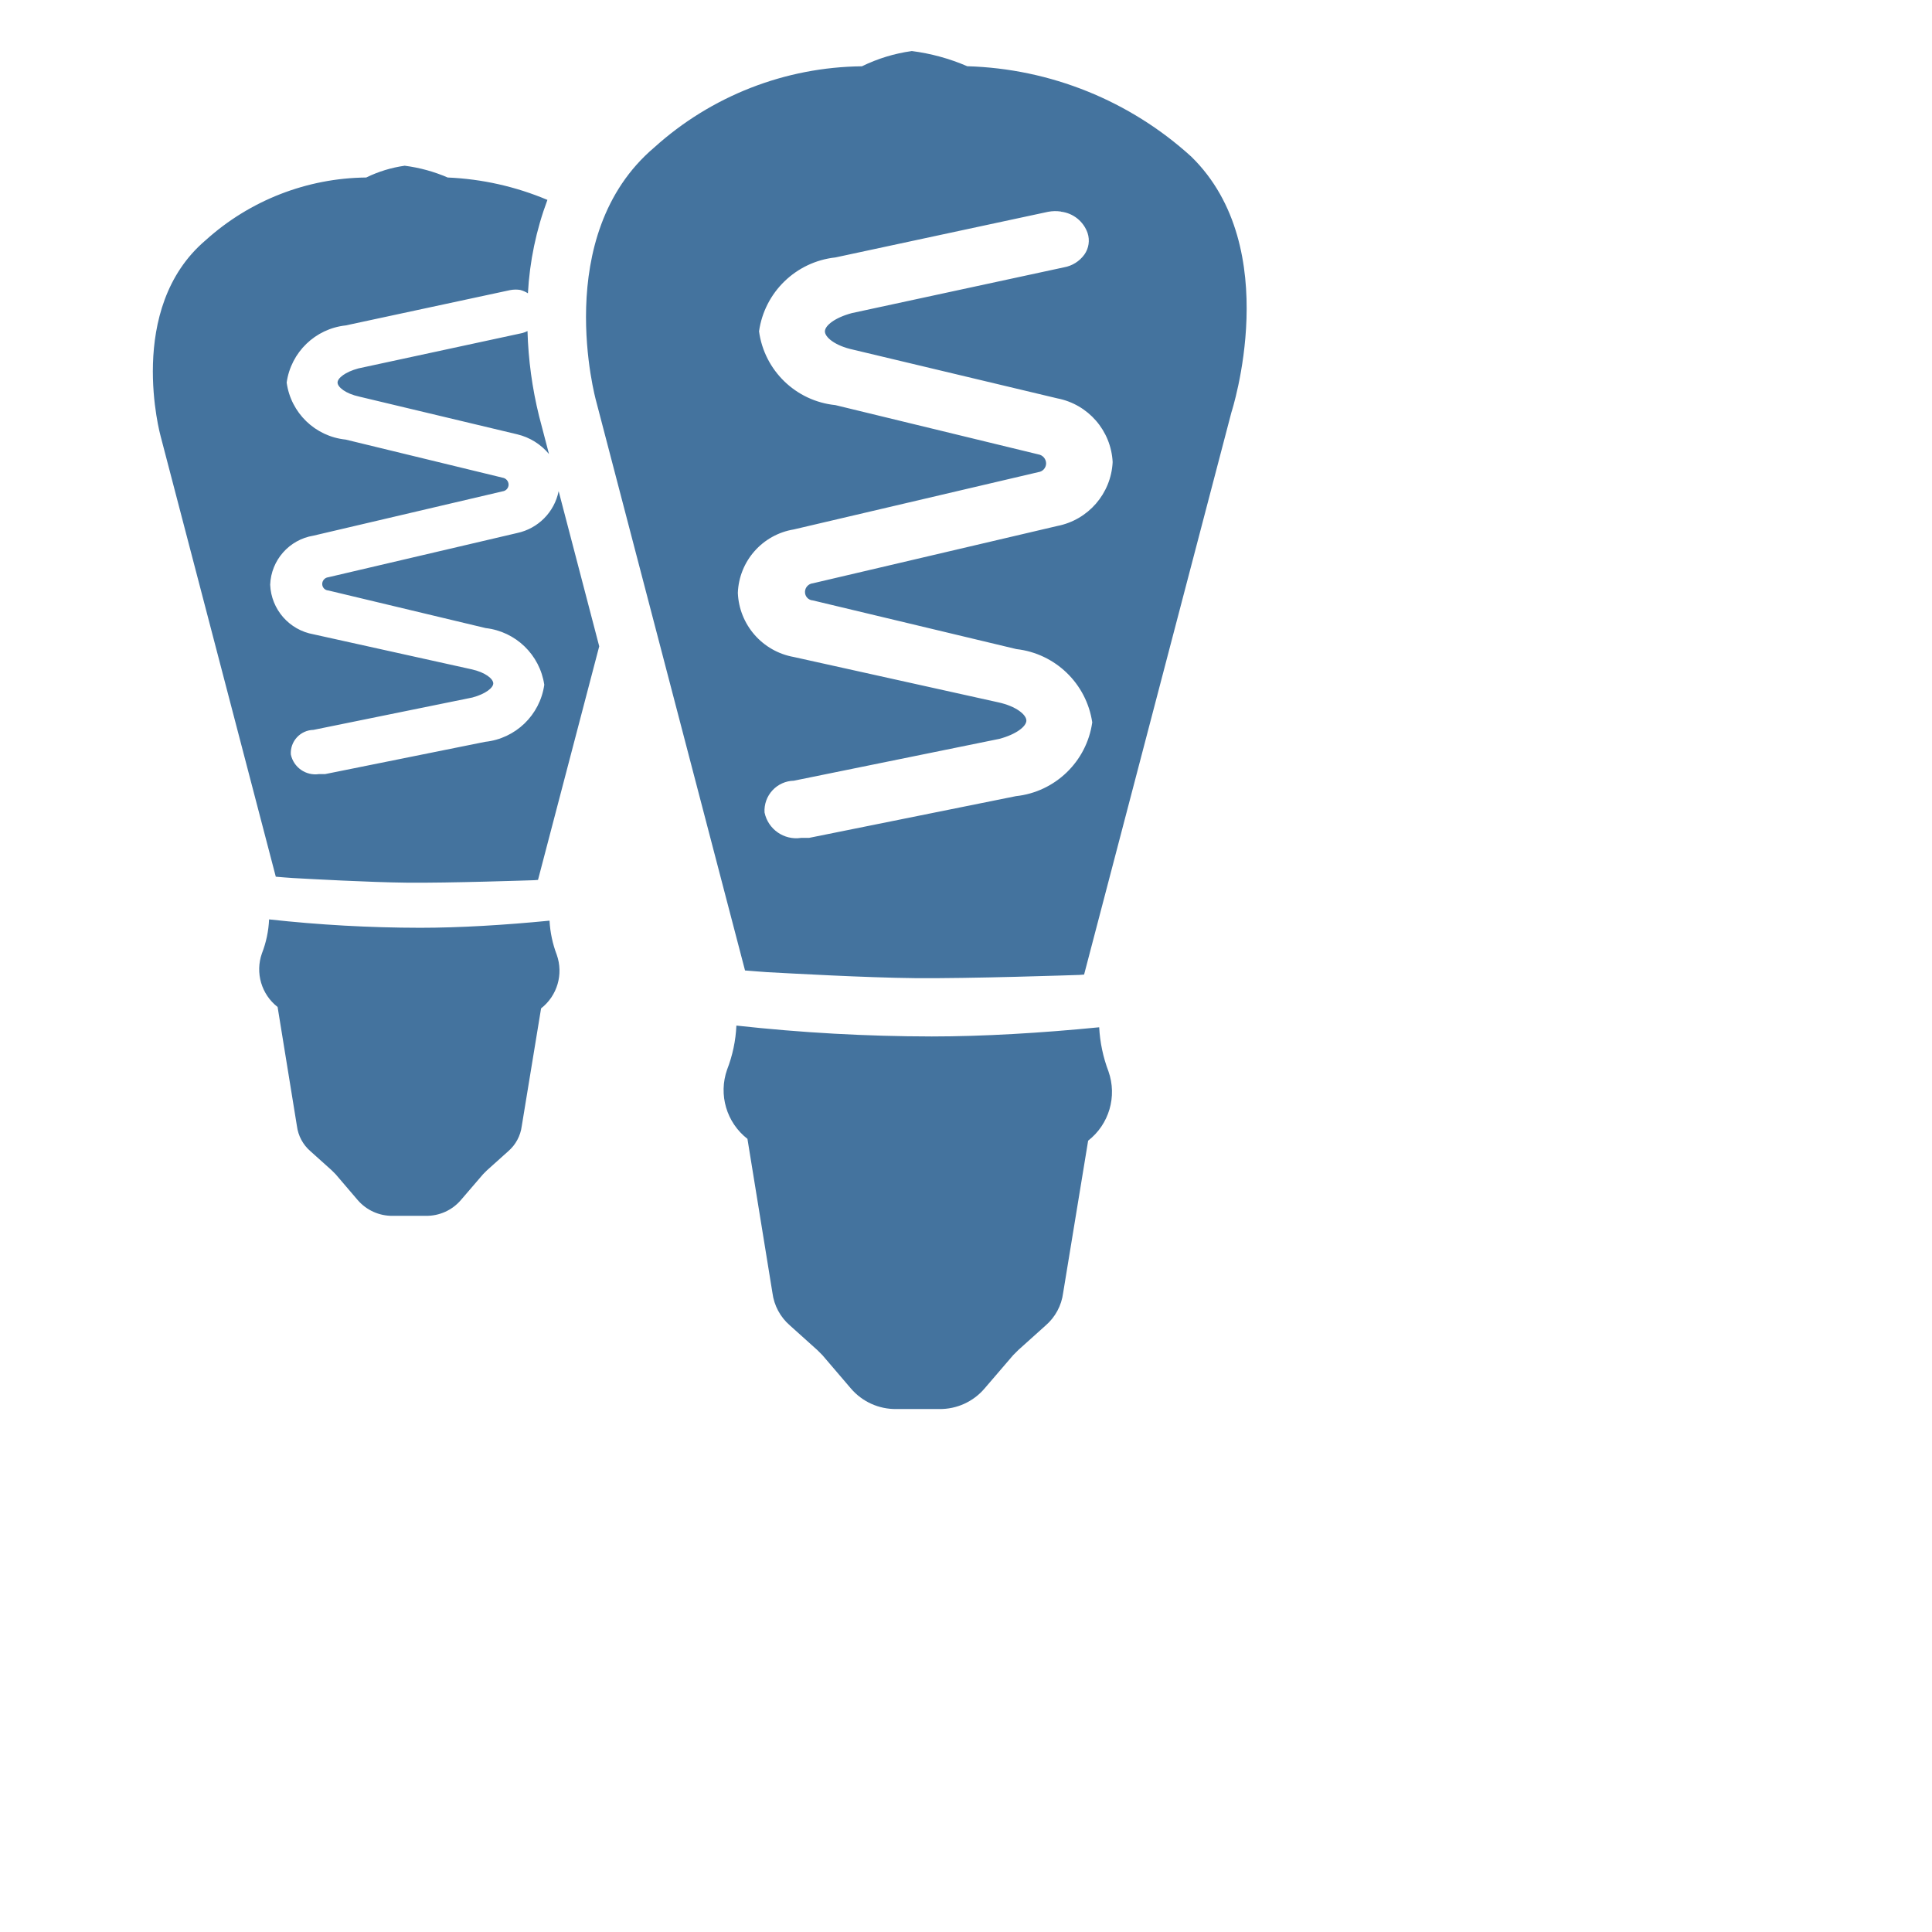
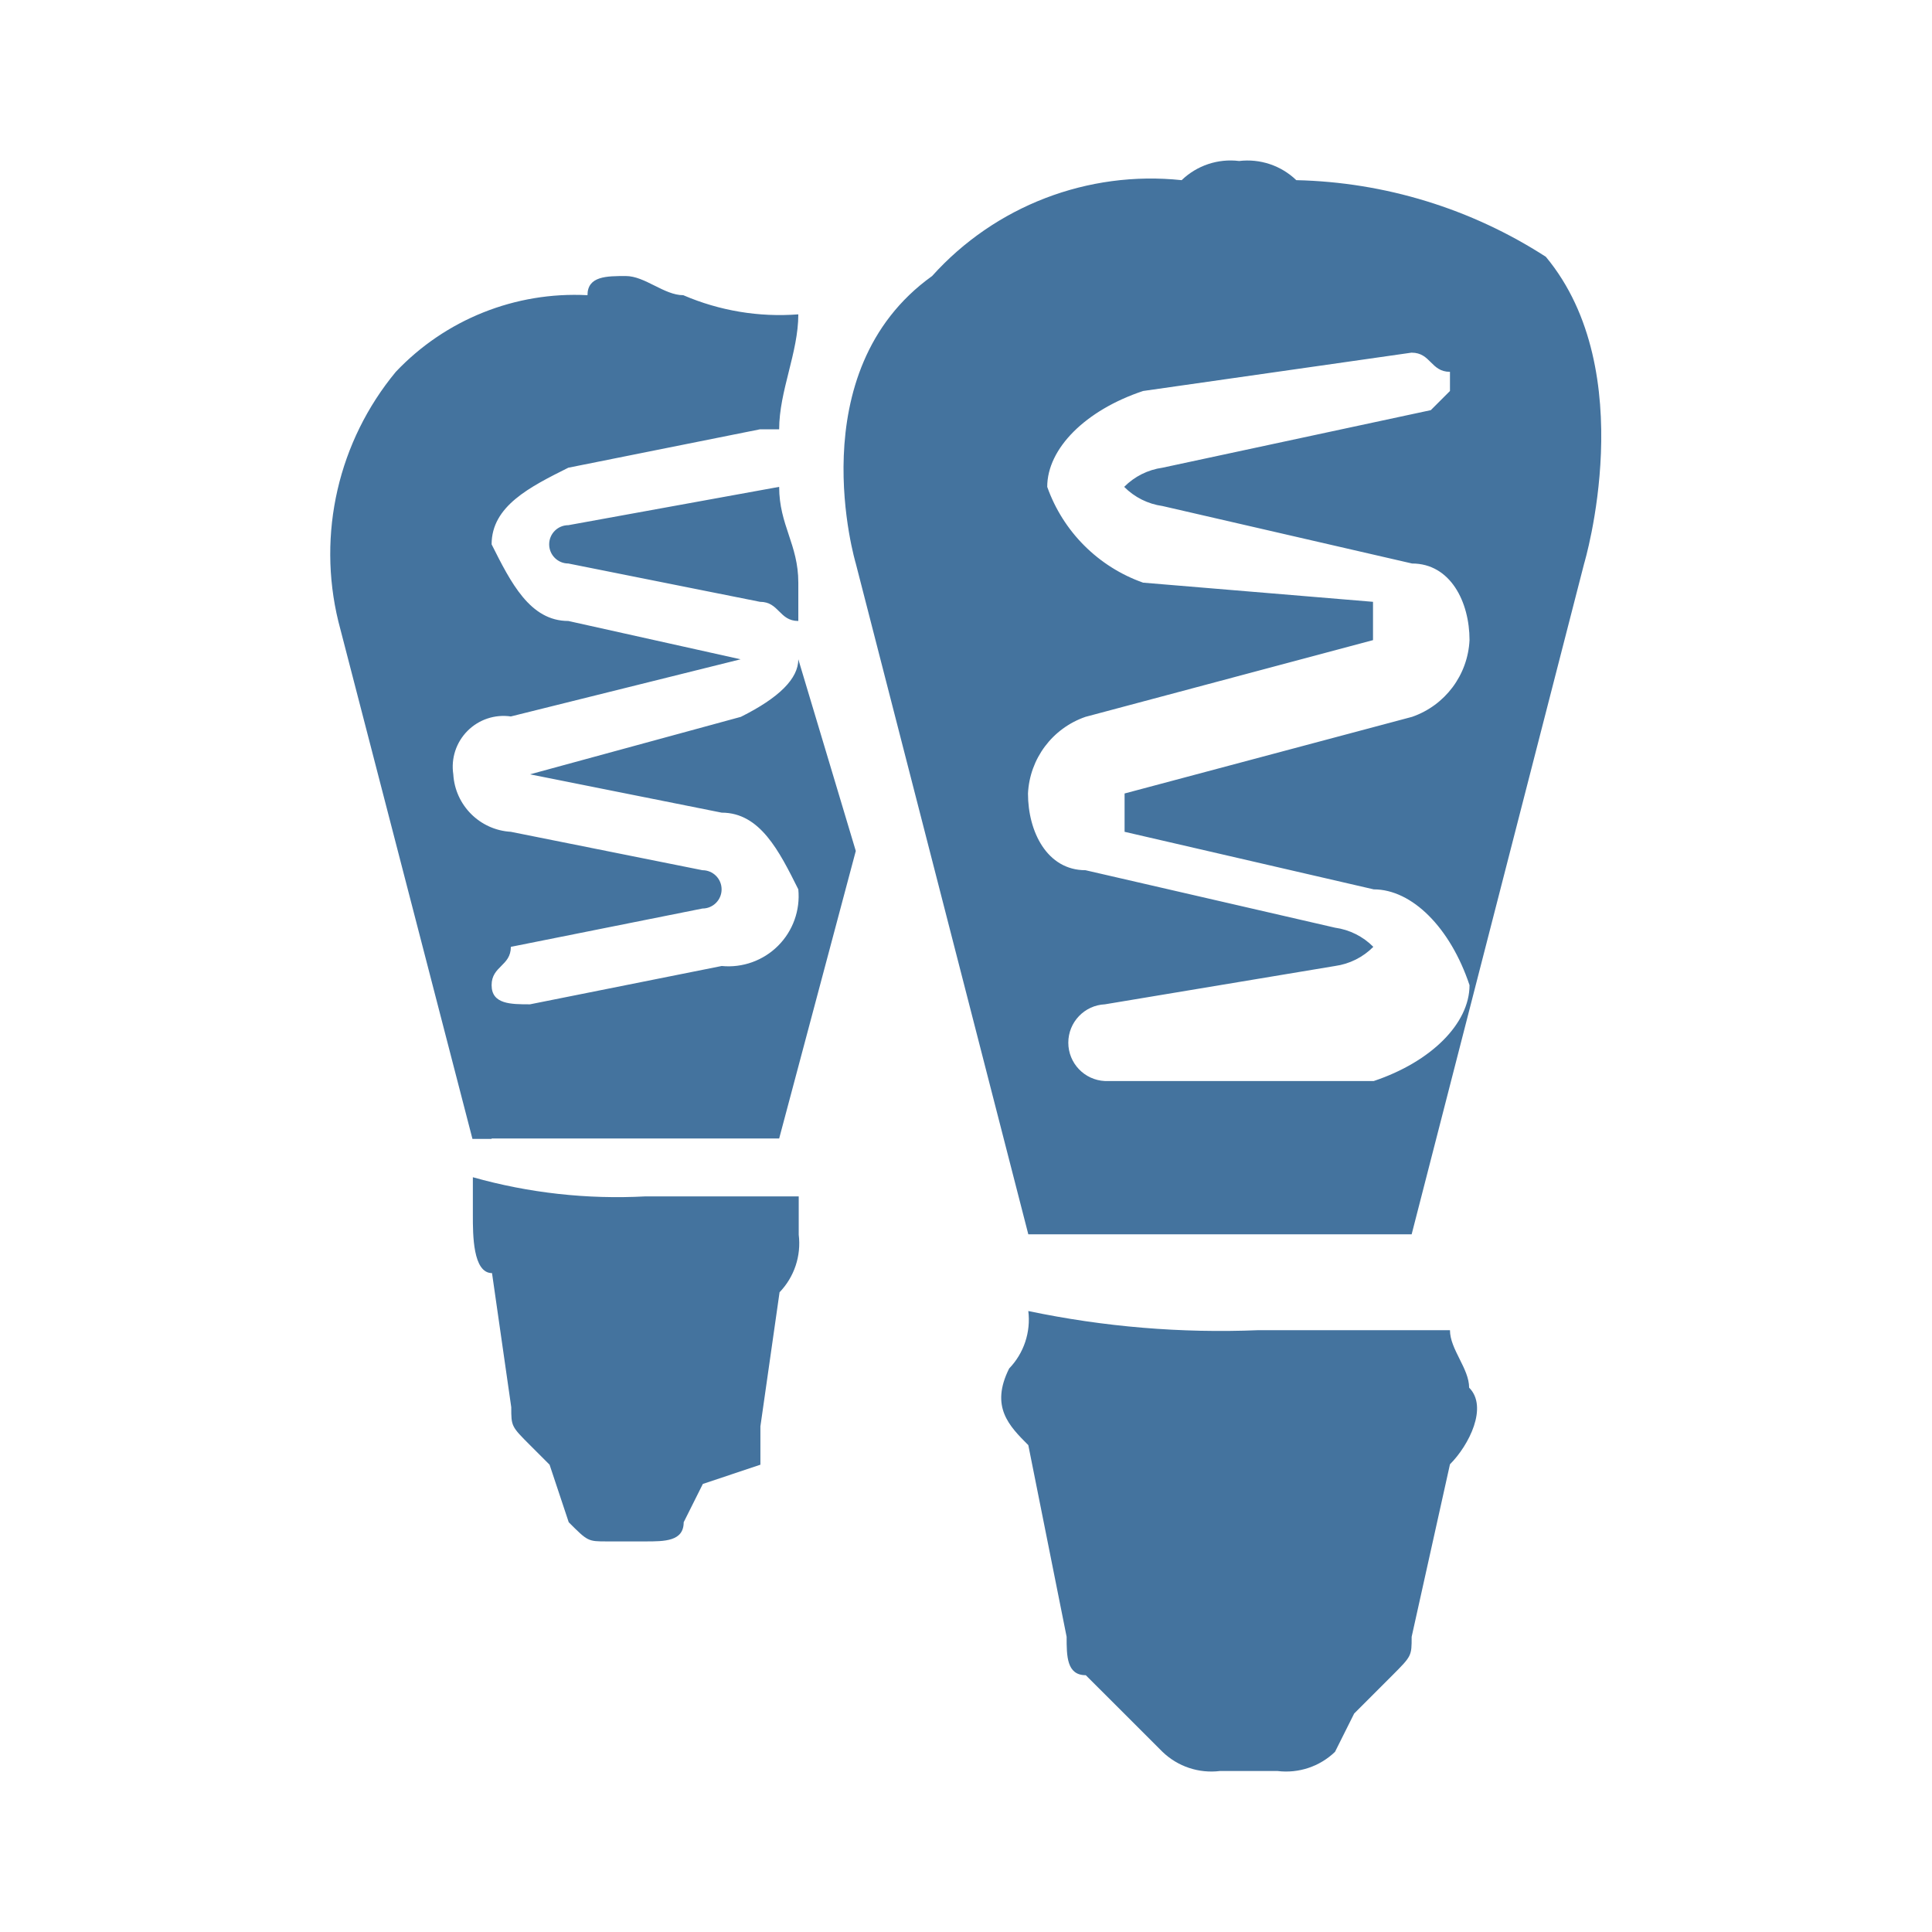
- <svg xmlns="http://www.w3.org/2000/svg" width="32px" height="32px" viewBox="0 0 32 32" version="1.1" fill="#44739e">
-   <path d="M15.1.846a2.734,2.734,0,0,0-.824.252,5.211,5.211,0,0,0-3.438,1.343C9.114,3.902,9.872,6.636,9.872,6.636l2.468,9.438c.122.011.245.018.366.028.379.02,1.629.091,2.444.099.909.009,2.623-.05,2.725-.053.027-.002.054-.004.081-.006L20.396,6.83s.888-2.721-.665-4.236A5.762,5.762,0,0,0,16.021,1.097a3.411,3.411,0,0,0-.921-.252Zm2.474,2.66a.533.533,0,0,1,.44.354.4.4,0,0,1-.053.356.53.53,0,0,1-.339.212l-3.513.758c-.284.076-.446.208-.446.303,0,.095.164.237.469.303l3.38.806A1.133,1.133,0,0,1,18.429,7.654a1.135,1.135,0,0,1-.917,1.058l-4.048.949a.146.146,0,0,0-.131.141.139.139,0,0,0,.131.143l3.371.806a1.434,1.434,0,0,1,1.256,1.214,1.432,1.432,0,0,1-1.265,1.222l-3.426.691h-.131a.536.536,0,0,1-.606-.422.497.497,0,0,1,.485-.525l3.404-.693c.284-.076.448-.208.448-.303s-.164-.237-.469-.303L13.148,10.882a1.125,1.125,0,0,1-.927-1.062A1.107,1.107,0,0,1,13.148,8.769l4.05-.949a.147.147,0,0,0,.129-.143.153.153,0,0,0-.129-.151l-3.361-.816a1.421,1.421,0,0,1-1.265-1.222,1.433,1.433,0,0,1,1.265-1.224l3.523-.756a.634.634,0,0,1,.214-.004ZM12.197,16.987a2.294,2.294,0,0,1-.154.729,1.023,1.023,0,0,0,.337,1.147l.414,2.551a.856.856,0,0,0,.289.539l.454.408.085.085.471.551a.972.972,0,0,0,.753.341h.711a.968.968,0,0,0,.751-.341l.473-.551.085-.085.454-.408a.855.855,0,0,0,.289-.539l.414-2.521a1.023,1.023,0,0,0,.337-1.147,2.41,2.41,0,0,1-.154-.731c-.963.095-1.925.152-2.773.152a29.846,29.846,0,0,1-3.234-.18Z M5.936,6.102c-.219.059-.345.161-.345.234s.127.183.363.234L8.568,7.194a.98.98,0,0,1,.525.326l-.165-.631a6.66,6.66,0,0,1-.191-1.406.422.422,0,0,1-.084.033Z M4.851,14.543c.293.016,1.259.07,1.89.077.703.007,2.028-.039,2.107-.041l.063-.005,1.014-3.869L9.253,8.135a.889.889,0,0,1-.685.693L5.438,9.561a.113.113,0,0,0-.101.109.107.107,0,0,0,.101.11l2.606.623a1.109,1.109,0,0,1,.971.939,1.107,1.107,0,0,1-.979.945l-2.649.534H5.286a.415.415,0,0,1-.469-.326.384.384,0,0,1,.375-.406l2.632-.536c.219-.059.346-.161.346-.234,0-.073-.127-.183-.363-.234l-2.615-.579a.87.87,0,0,1-.717-.821.856.856,0,0,1,.717-.813l3.132-.734a.113.113,0,0,0,.1-.11.118.118,0,0,0-.1-.116L5.726,7.281a1.099,1.099,0,0,1-.978-.945,1.108,1.108,0,0,1,.978-.946l2.724-.585a.49.49,0,0,1,.165-.003V4.802a.449.449,0,0,1,.129.056,5.217,5.217,0,0,1,.323-1.547A4.777,4.777,0,0,0,7.415,2.94a2.638,2.638,0,0,0-.712-.195,2.114,2.114,0,0,0-.637.195A4.029,4.029,0,0,0,3.407,3.978c-1.333,1.131-.747,3.245-.747,3.245l1.908,7.298C4.662,14.53,4.757,14.536,4.851,14.543Z M9.102,15.249c-.744.073-1.489.118-2.144.118a23.082,23.082,0,0,1-2.501-.139,1.773,1.773,0,0,1-.119.564.791.791,0,0,0,.26.887l.32,1.972a.662.662,0,0,0,.224.417l.351.315.066.066.364.426a.751.751,0,0,0,.582.263h.55a.748.748,0,0,0,.58-.263l.366-.426.066-.066.351-.315a.661.661,0,0,0,.224-.417l.32-1.949a.791.791,0,0,0,.26-.887A1.865,1.865,0,0,1,9.102,15.249Z" />
+ <svg xmlns="http://www.w3.org/2000/svg" width="24px" height="24px" viewBox="0 0 24 24" version="1.1" fill="#44739e">
+   <path d="M15.393,2a.874.874,0,0,0-.714.238,3.653,3.653,0,0,0-3.1,1.191C9.917,4.619,10.631,7,10.631,7l2.143,8.333h4.762L19.679,7s.714-2.381-.476-3.81a5.96,5.96,0,0,0-3.1-.952A.874.874,0,0,0,15.393,2m2.143,2.381c.238,0,.238.238.476.238v.238l-.238.238-3.333.715a.831.831,0,0,0-.476.238.831.831,0,0,0,.476.238l3.1.714c.476,0,.714.476.714.952a1.063,1.063,0,0,1-.714.953l-3.571.952v.476l3.095.715c.476,0,.952.476,1.19,1.19,0,.476-.476.952-1.19,1.191H13.726a.477.477,0,0,1,0-.953h0L16.584,12a.831.831,0,0,0,.476-.238.831.831,0,0,0-.476-.238l-3.1-.714c-.476,0-.714-.477-.714-.953a1.062,1.062,0,0,1,.714-.952l3.572-.953V7.476L14.2,7.238a1.954,1.954,0,0,1-1.191-1.19c0-.477.476-.953,1.191-1.191l3.333-.476h0M12.774,16.286a.874.874,0,0,1-.238.714c-.238.476,0,.714.238.952l.476,2.381c0,.238,0,.477.238.477l.477.476h0l.476.476a.874.874,0,0,0,.714.238h.714a.876.876,0,0,0,.715-.238l.238-.476h0l.476-.476c.238-.239.238-.239.238-.477l.476-2.143c.238-.238.476-.714.238-.952,0-.238-.238-.476-.238-.714H15.631a11.6,11.6,0,0,1-2.857-.238M7.06,6.524A.238.238,0,0,0,7.06,7l2.381.476c.238,0,.238.238.476.238V7.238c0-.476-.238-.714-.238-1.19h0Zm-.953,7.619H9.679l.952-3.572L9.917,8.19q0,.359-.714.715l-2.619.714h0l2.381.476c.476,0,.714.476.952.953A.872.872,0,0,1,8.965,12l-2.381.476h0c-.238,0-.477,0-.477-.238s.239-.238.239-.476h0l2.38-.476a.238.238,0,1,0,0-.476l-2.38-.477a.76.76,0,0,1-.715-.714A.631.631,0,0,1,6.346,8.9L9.2,8.19h0L7.06,7.714c-.476,0-.714-.476-.953-.952,0-.476.477-.714.953-.952l2.381-.477h.238c0-.476.238-.952.238-1.428a3.025,3.025,0,0,1-1.429-.238c-.238,0-.476-.238-.714-.238s-.476,0-.476.238a3.058,3.058,0,0,0-2.381.952,3.546,3.546,0,0,0-.714,3.1l1.666,6.429h.238m3.81.714h-1.9a6.6,6.6,0,0,1-2.143-.238V15.1c0,.238,0,.715.238.715l.239,1.666c0,.238,0,.238.238.476l.238.238h0l.238.715c.238.238.238.238.476.238h.476c.238,0,.476,0,.476-.238l.238-.476h0l.715-.239v-.476l.238-1.666a.876.876,0,0,0,.238-.715v-.476" />
</svg>
